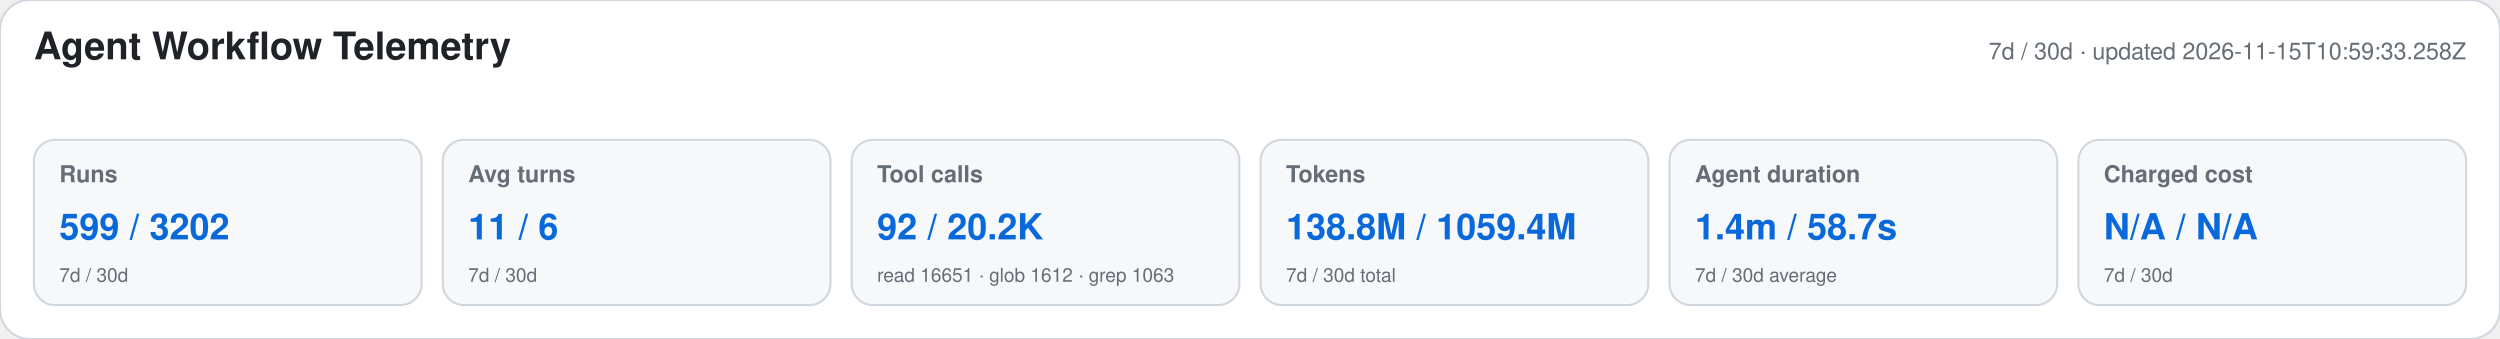
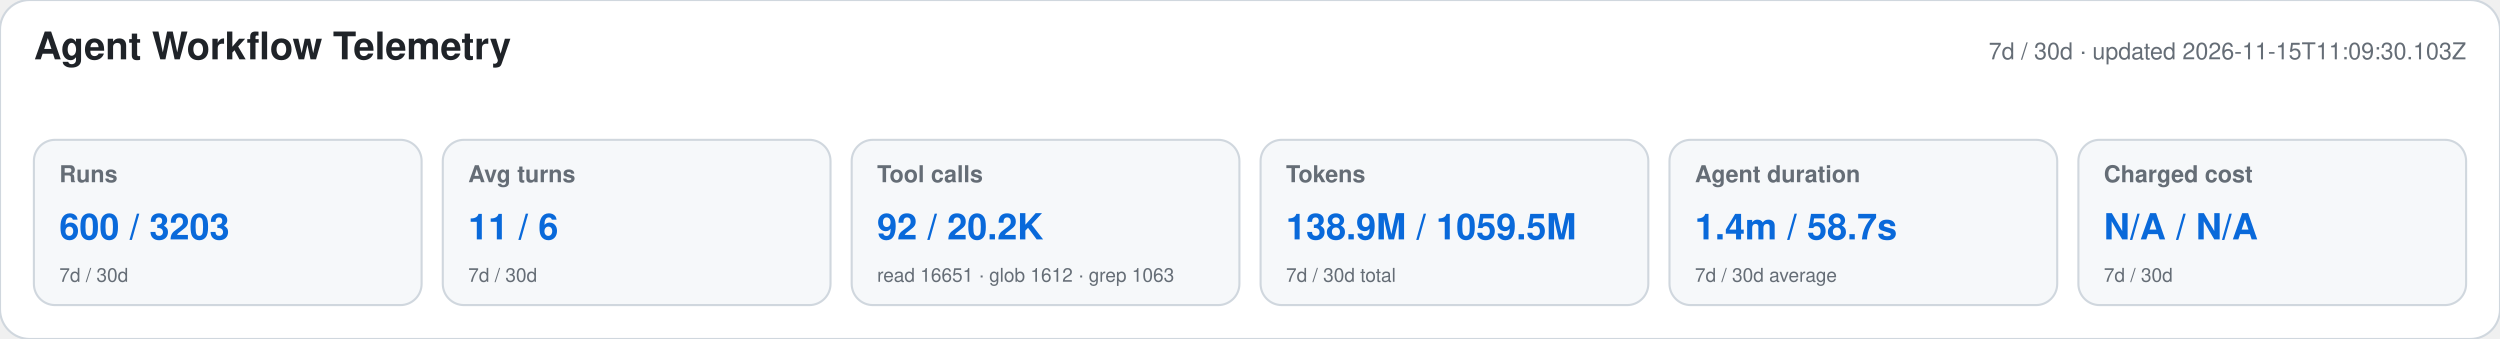
<svg xmlns="http://www.w3.org/2000/svg" width="1180" height="160" viewBox="0 0 1180 160" role="img" aria-labelledby="title desc">
  <style>text{font-family:-apple-system,BlinkMacSystemFont,"Segoe UI",Helvetica,Arial,sans-serif}.heading{font-size:18px;font-weight:650;fill:#1f2328}.meta,.label,.secondary{fill:#656d76}.meta,.label{font-size:11px}.label{font-weight:600}.primary{font-size:17px;font-weight:700;fill:#0969da}.secondary{font-size:9px}</style>
  <rect width="1180" height="160" rx="14" fill="#ffffff" stroke="#d0d7de" />
  <text x="16" y="28" class="heading">Agent Workflow Telemetry</text>
-   <text x="1164" y="28" text-anchor="end" class="meta">7d / 30d · updated 2026-11-15T10:59:33.258Z</text>
+   <text x="1164" y="28" text-anchor="end" class="meta">7d / 30d · updated 2026-11-15T11:09:30.103Z</text>
  <g>
    <rect x="16" y="66" width="183" height="78" rx="10" fill="#f6f8fa" stroke="#d0d7de" />
    <text x="28" y="86" class="label">Runs</text>
-     <text x="28" y="113" class="primary">599 / 3202</text>
+     <text x="28" y="113" class="primary">600 / 3203</text>
    <text x="28" y="133" class="secondary">7d / 30d</text>
  </g>
  <g>
    <rect x="209" y="66" width="183" height="78" rx="10" fill="#f6f8fa" stroke="#d0d7de" />
    <text x="221" y="86" class="label">Avg turns</text>
    <text x="221" y="113" class="primary">11 / 6</text>
    <text x="221" y="133" class="secondary">7d / 30d</text>
  </g>
  <g>
    <rect x="402" y="66" width="183" height="78" rx="10" fill="#f6f8fa" stroke="#d0d7de" />
    <text x="414" y="86" class="label">Tool calls</text>
    <text x="414" y="113" class="primary">92 / 20.2K</text>
    <text x="414" y="133" class="secondary">read 16651 · glob 1612 · grep 1063</text>
  </g>
  <g>
    <rect x="595" y="66" width="183" height="78" rx="10" fill="#f6f8fa" stroke="#d0d7de" />
    <text x="607" y="86" class="label">Tokens</text>
-     <text x="607" y="113" class="primary">138.8M / 1059.4M</text>
+     <text x="607" y="113" class="primary">138.9M / 1059.5M</text>
    <text x="607" y="133" class="secondary">7d / 30d total</text>
  </g>
  <g>
    <rect x="788" y="66" width="183" height="78" rx="10" fill="#f6f8fa" stroke="#d0d7de" />
    <text x="800" y="86" class="label">Agent duration</text>
    <text x="800" y="113" class="primary">1.4m / 58.7s</text>
    <text x="800" y="133" class="secondary">7d / 30d average</text>
  </g>
  <g>
    <rect x="981" y="66" width="183" height="78" rx="10" fill="#f6f8fa" stroke="#d0d7de" />
    <text x="993" y="86" class="label">Charged cost</text>
    <text x="993" y="113" class="primary">N/A / N/A</text>
    <text x="993" y="133" class="secondary">7d / 30d</text>
  </g>
</svg>
